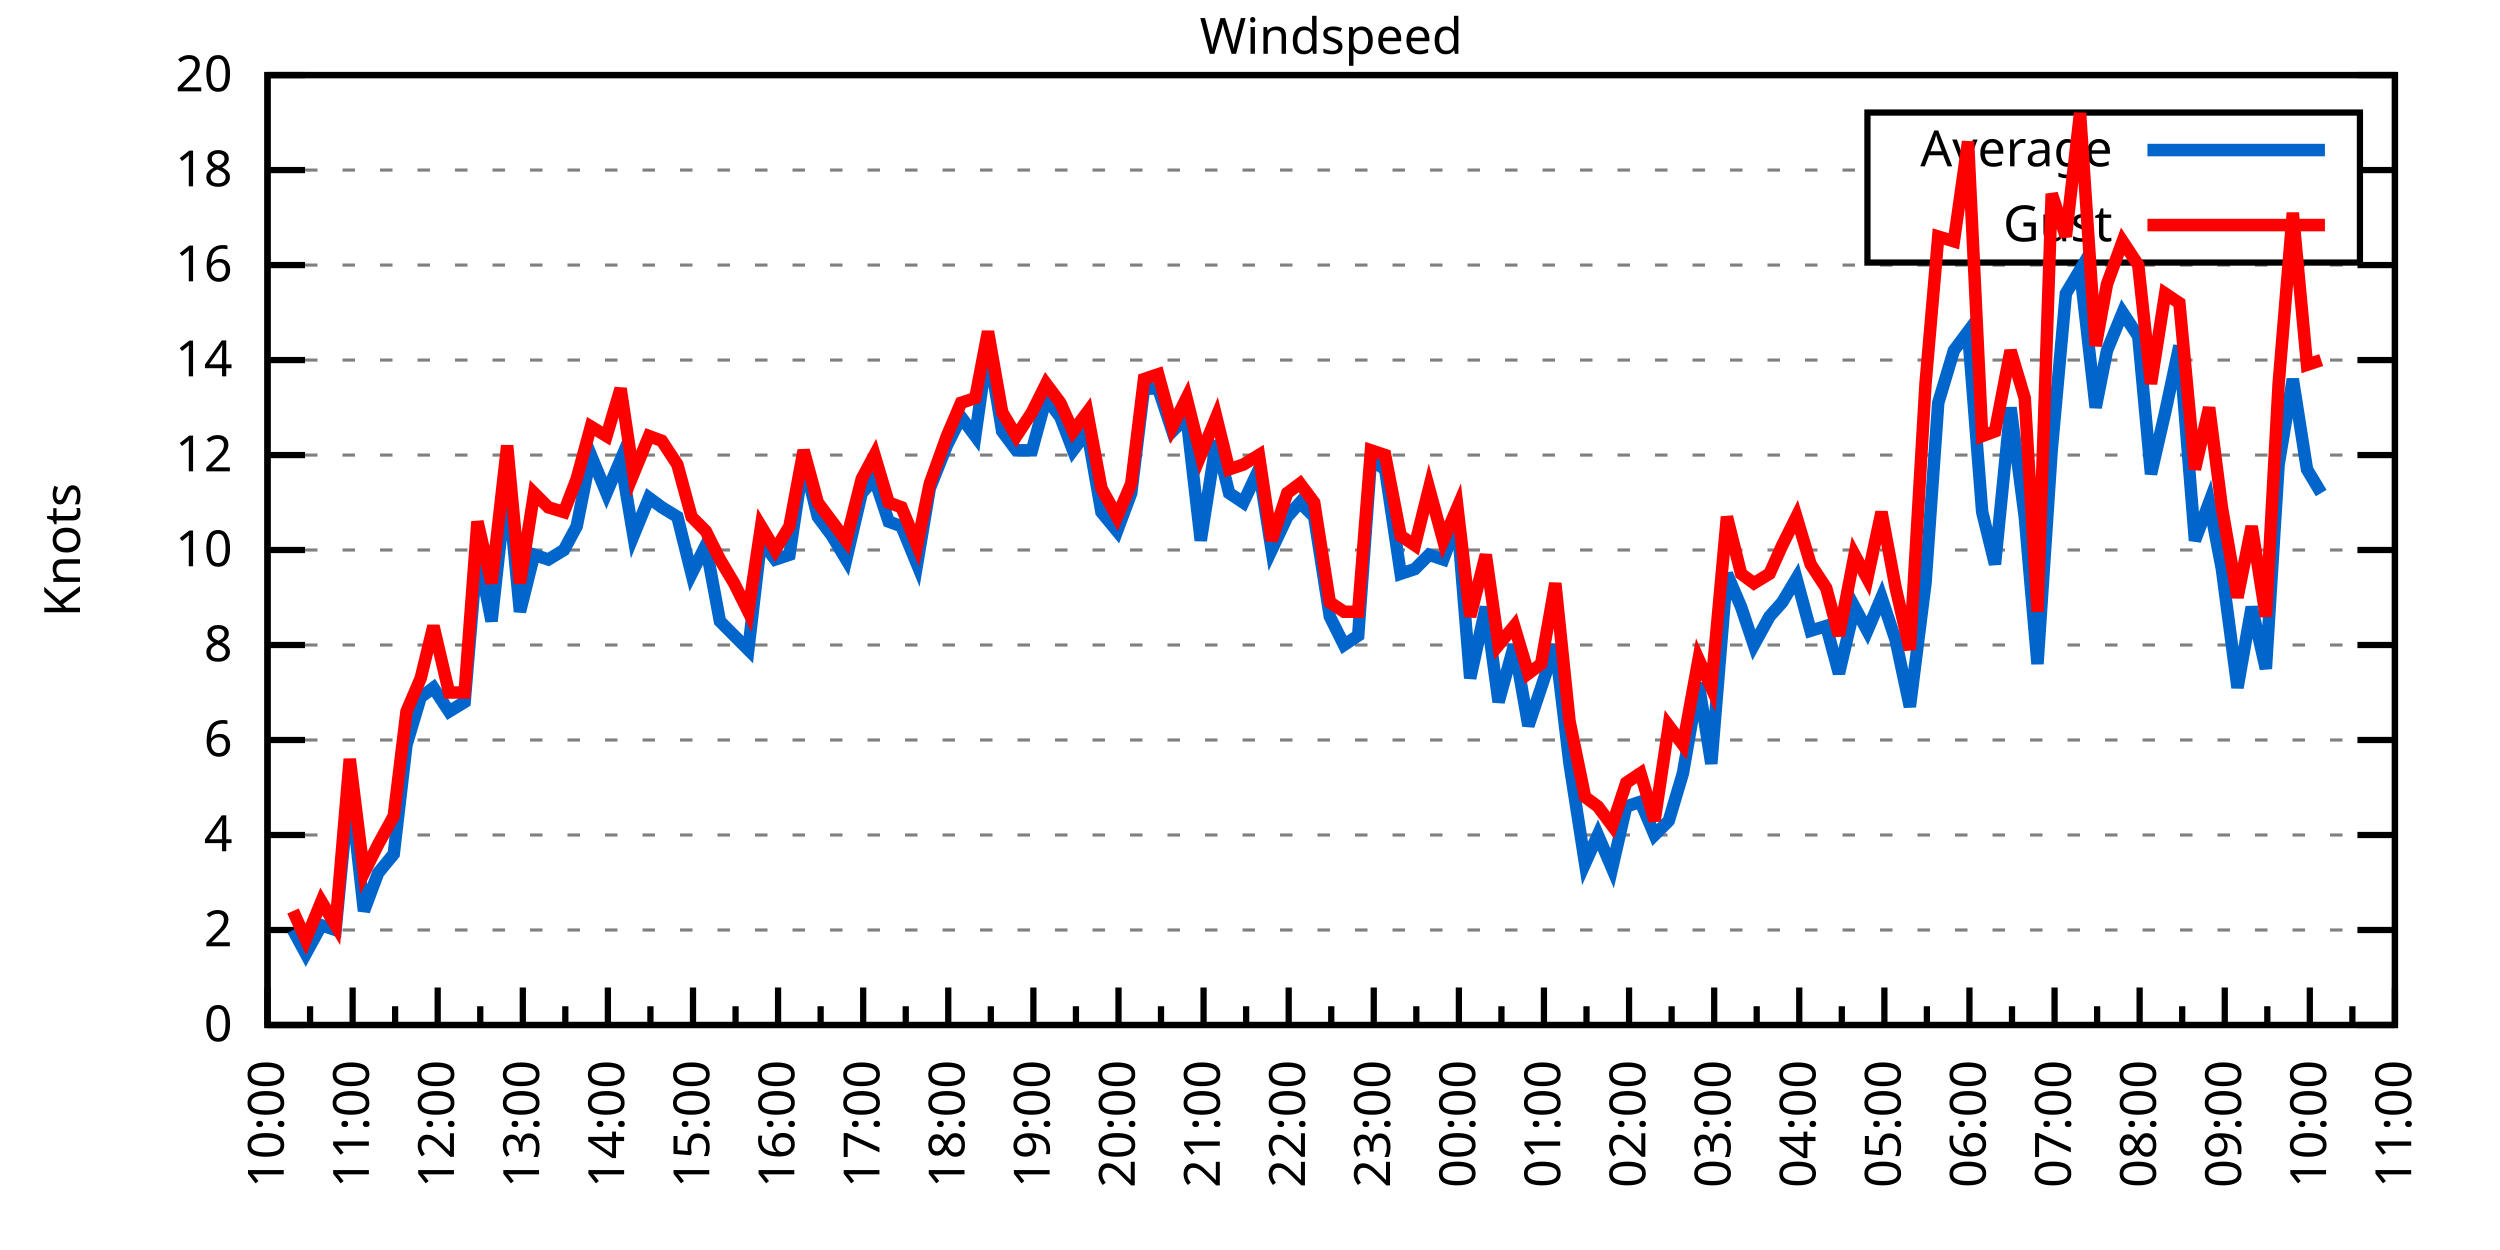
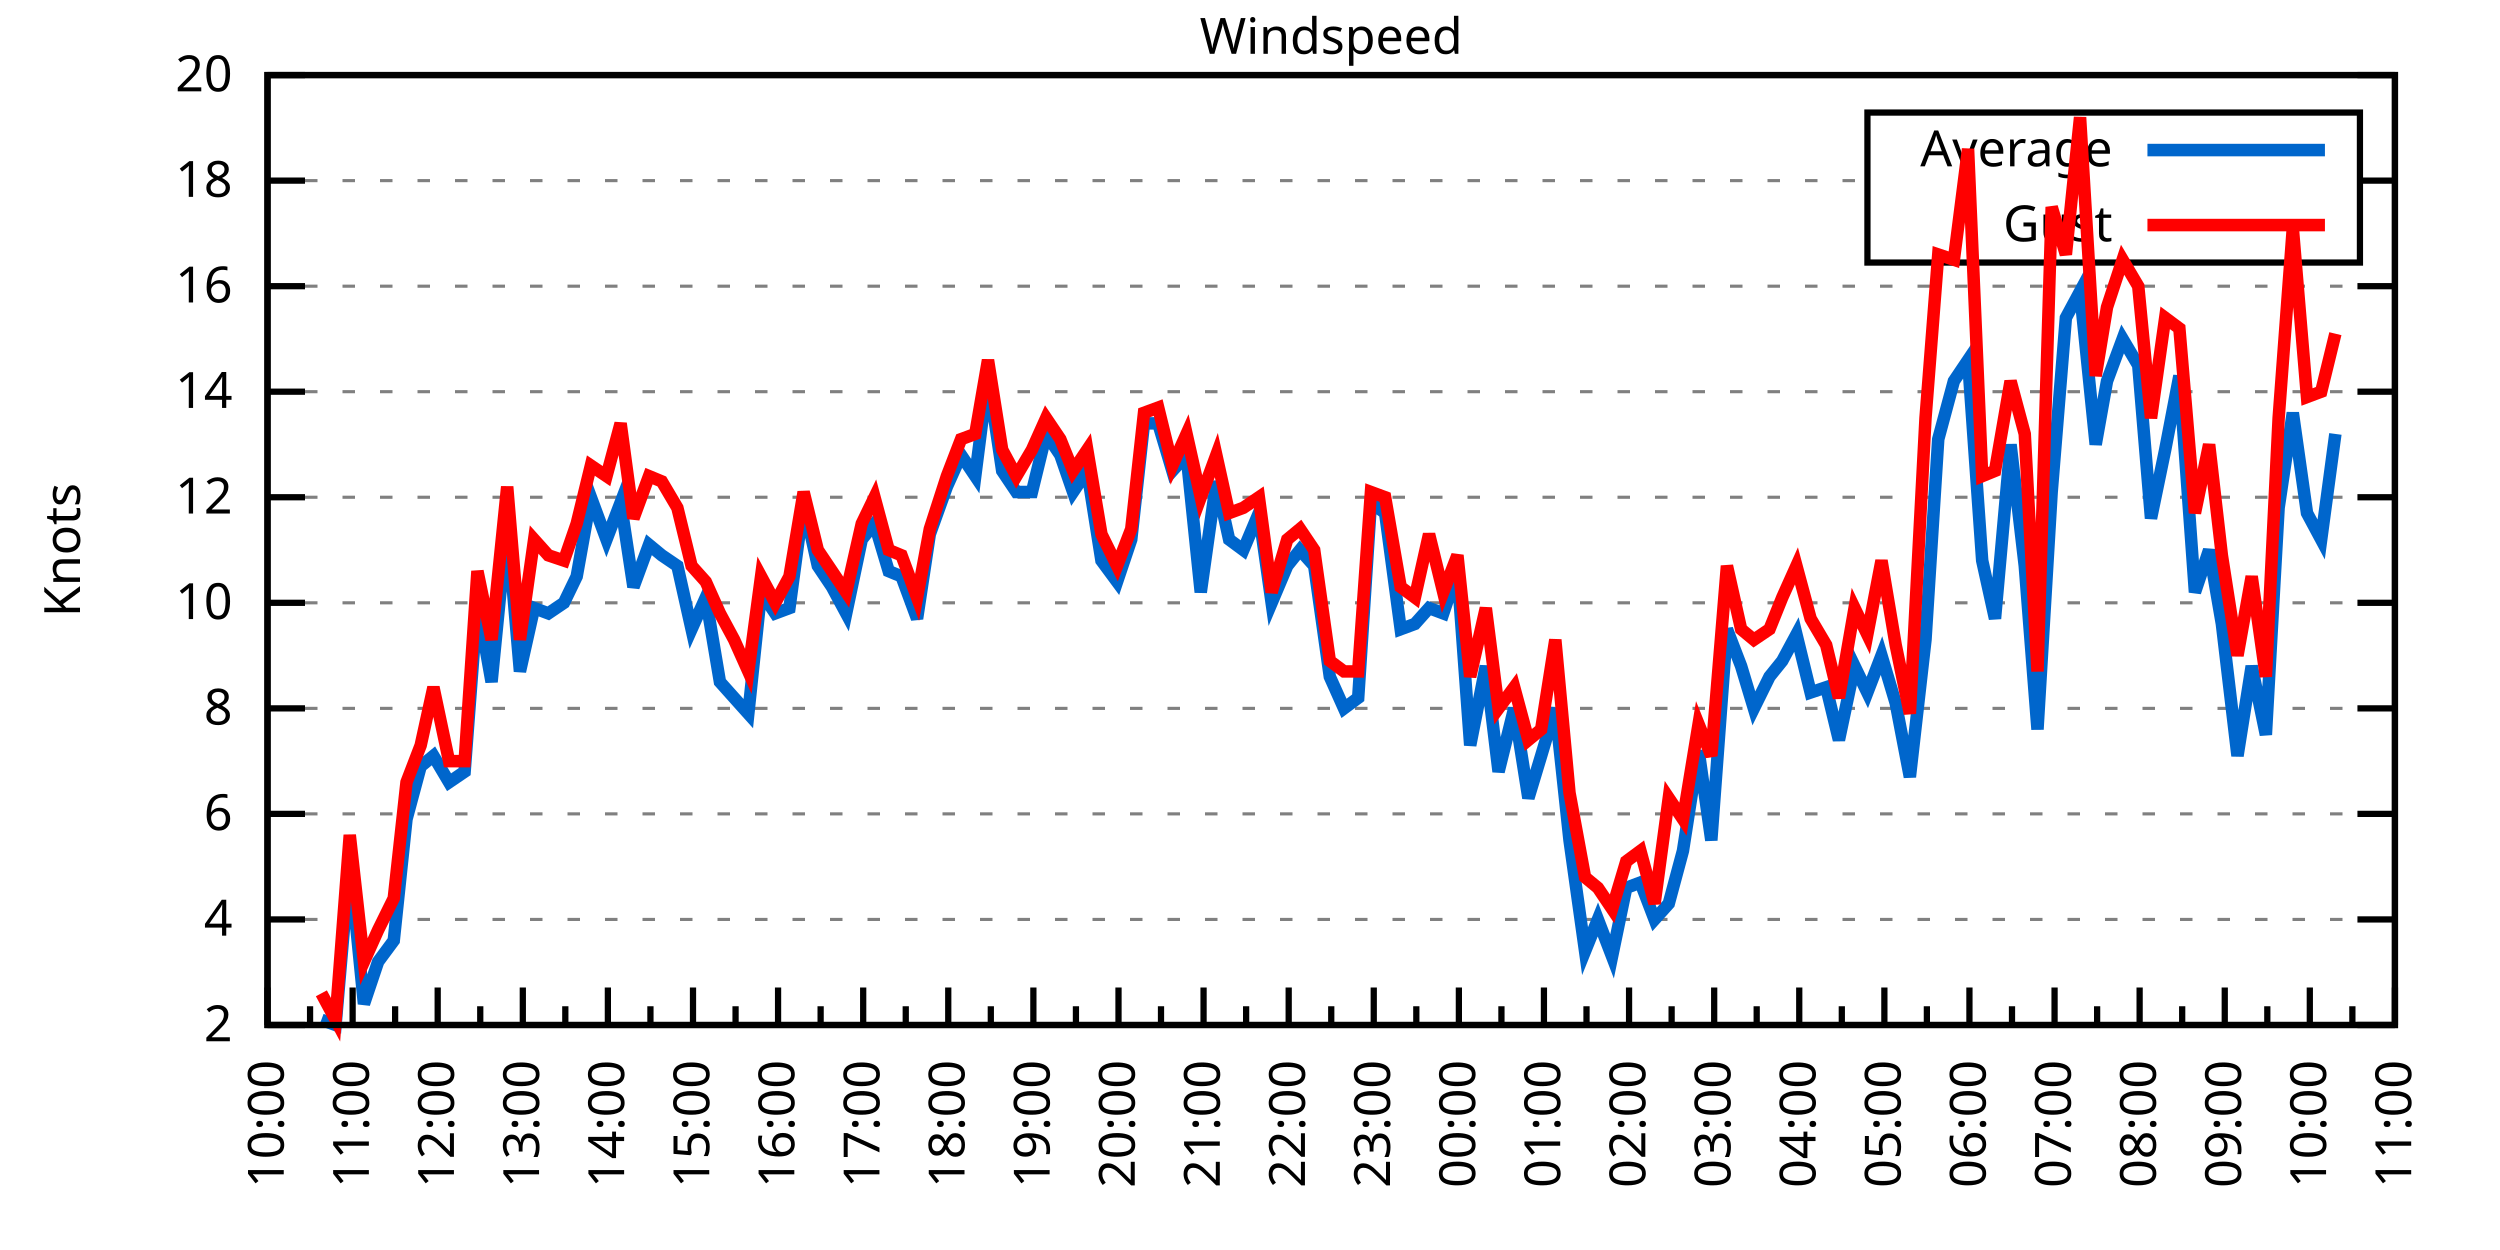
<svg xmlns="http://www.w3.org/2000/svg" xmlns:xlink="http://www.w3.org/1999/xlink" width="400" height="200" viewBox="0 0 400 200">
  <g id="gnuplot_canvas">
    <rect x="0" y="0" width="400" height="200" fill="none" />
    <defs>
      <circle id="gpDot" r="0.5" stroke-width="0.5" stroke="currentColor" />
      <path id="gpPt0" stroke-width="0.333" stroke="currentColor" d="M-1,0 h2 M0,-1 v2" />
      <path id="gpPt1" stroke-width="0.333" stroke="currentColor" d="M-1,-1 L1,1 M1,-1 L-1,1" />
      <path id="gpPt2" stroke-width="0.333" stroke="currentColor" d="M-1,0 L1,0 M0,-1 L0,1 M-1,-1 L1,1 M-1,1 L1,-1" />
      <rect id="gpPt3" stroke-width="0.333" stroke="currentColor" x="-1" y="-1" width="2" height="2" />
      <rect id="gpPt4" stroke-width="0.333" stroke="currentColor" fill="currentColor" x="-1" y="-1" width="2" height="2" />
      <circle id="gpPt5" stroke-width="0.333" stroke="currentColor" cx="0" cy="0" r="1" />
      <use xlink:href="#gpPt5" id="gpPt6" fill="currentColor" stroke="none" />
      <path id="gpPt7" stroke-width="0.333" stroke="currentColor" d="M0,-1.33 L-1.33,0.67 L1.33,0.67 z" />
      <use xlink:href="#gpPt7" id="gpPt8" fill="currentColor" stroke="none" />
      <use xlink:href="#gpPt7" id="gpPt9" stroke="currentColor" transform="rotate(180)" />
      <use xlink:href="#gpPt9" id="gpPt10" fill="currentColor" stroke="none" />
      <use xlink:href="#gpPt3" id="gpPt11" stroke="currentColor" transform="rotate(45)" />
      <use xlink:href="#gpPt11" id="gpPt12" fill="currentColor" stroke="none" />
      <path id="gpPt13" stroke-width="0.333" stroke="currentColor" d="M0,1.330 L1.265,0.411 L0.782,-1.067 L-0.782,-1.076 L-1.265,0.411 z" />
      <use xlink:href="#gpPt13" id="gpPt14" fill="currentColor" stroke="none" />
      <filter id="textbox" filterUnits="objectBoundingBox" x="0" y="0" height="1" width="1">
        <feFlood flood-color="white" flood-opacity="1" result="bgnd" />
        <feComposite in="SourceGraphic" in2="bgnd" operator="atop" />
      </filter>
      <filter id="greybox" filterUnits="objectBoundingBox" x="0" y="0" height="1" width="1">
        <feFlood flood-color="lightgrey" flood-opacity="1" result="grey" />
        <feComposite in="SourceGraphic" in2="grey" operator="atop" />
      </filter>
    </defs>
    <g fill="none" color="white" stroke="currentColor" stroke-width="1.00" stroke-linecap="butt" stroke-linejoin="miter">
</g>
    <g fill="none" color="black" stroke="currentColor" stroke-width="1.00" stroke-linecap="butt" stroke-linejoin="miter">
      <g stroke="none" shape-rendering="crispEdges">
        <polygon fill="rgb(255, 255, 255)" points="42.80,164.00 383.18,164.00 383.18,12.02 42.80,12.02 " />
      </g>
    </g>
    <g fill="none" color="black" stroke="currentColor" stroke-width="1.00" stroke-linecap="butt" stroke-linejoin="miter">
</g>
    <g fill="none" color="black" stroke="black" stroke-width="0.50" stroke-linecap="butt" stroke-linejoin="miter">
</g>
    <g fill="none" color="gray" stroke="currentColor" stroke-width="0.50" stroke-linecap="butt" stroke-linejoin="miter">
      <path stroke="gray" stroke-dasharray="2,4" class="gridline" d="M42.80,164.00 L383.19,164.00  " />
    </g>
    <g fill="none" color="gray" stroke="gray" stroke-width="1.00" stroke-linecap="butt" stroke-linejoin="miter">
</g>
    <g fill="none" color="black" stroke="currentColor" stroke-width="1.00" stroke-linecap="butt" stroke-linejoin="miter">
      <path stroke="black" d="M42.80,164.00 L48.80,164.00 M383.19,164.00 L377.19,164.00  " />
      <g transform="translate(37.20,166.60)" stroke="none" fill="black" font-family="Sans" font-size="8.00" text-anchor="end">
        <text>
-           <tspan font-family="Sans"> 0</tspan>
-         </text>
-       </g>
-     </g>
-     <g fill="none" color="black" stroke="currentColor" stroke-width="1.00" stroke-linecap="butt" stroke-linejoin="miter">
- </g>
-     <g fill="none" color="black" stroke="black" stroke-width="0.50" stroke-linecap="butt" stroke-linejoin="miter">
- </g>
-     <g fill="none" color="gray" stroke="currentColor" stroke-width="0.50" stroke-linecap="butt" stroke-linejoin="miter">
-       <path stroke="gray" stroke-dasharray="2,4" class="gridline" d="M42.80,148.80 L383.19,148.80  " />
-     </g>
-     <g fill="none" color="gray" stroke="gray" stroke-width="1.00" stroke-linecap="butt" stroke-linejoin="miter">
- </g>
-     <g fill="none" color="black" stroke="currentColor" stroke-width="1.00" stroke-linecap="butt" stroke-linejoin="miter">
-       <path stroke="black" d="M42.80,148.80 L48.80,148.80 M383.19,148.80 L377.19,148.80  " />
-       <g transform="translate(37.20,151.40)" stroke="none" fill="black" font-family="Sans" font-size="8.00" text-anchor="end">
-         <text>
          <tspan font-family="Sans"> 2</tspan>
        </text>
      </g>
    </g>
    <g fill="none" color="black" stroke="currentColor" stroke-width="1.00" stroke-linecap="butt" stroke-linejoin="miter">
</g>
    <g fill="none" color="black" stroke="black" stroke-width="0.50" stroke-linecap="butt" stroke-linejoin="miter">
</g>
    <g fill="none" color="gray" stroke="currentColor" stroke-width="0.50" stroke-linecap="butt" stroke-linejoin="miter">
-       <path stroke="gray" stroke-dasharray="2,4" class="gridline" d="M42.80,133.60 L383.19,133.60  " />
-     </g>
-     <g fill="none" color="gray" stroke="gray" stroke-width="1.00" stroke-linecap="butt" stroke-linejoin="miter">
- </g>
-     <g fill="none" color="black" stroke="currentColor" stroke-width="1.00" stroke-linecap="butt" stroke-linejoin="miter">
-       <path stroke="black" d="M42.80,133.60 L48.80,133.60 M383.19,133.60 L377.19,133.60  " />
-       <g transform="translate(37.20,136.20)" stroke="none" fill="black" font-family="Sans" font-size="8.00" text-anchor="end">
+       <path stroke="gray" stroke-dasharray="2,4" class="gridline" d="M42.80,147.11 L383.19,147.11  " />
+     </g>
+     <g fill="none" color="gray" stroke="gray" stroke-width="1.00" stroke-linecap="butt" stroke-linejoin="miter">
+ </g>
+     <g fill="none" color="black" stroke="currentColor" stroke-width="1.00" stroke-linecap="butt" stroke-linejoin="miter">
+       <path stroke="black" d="M42.80,147.11 L48.80,147.11 M383.19,147.11 L377.19,147.11  " />
+       <g transform="translate(37.20,149.71)" stroke="none" fill="black" font-family="Sans" font-size="8.00" text-anchor="end">
        <text>
          <tspan font-family="Sans"> 4</tspan>
        </text>
      </g>
    </g>
    <g fill="none" color="black" stroke="currentColor" stroke-width="1.00" stroke-linecap="butt" stroke-linejoin="miter">
</g>
    <g fill="none" color="black" stroke="black" stroke-width="0.50" stroke-linecap="butt" stroke-linejoin="miter">
</g>
    <g fill="none" color="gray" stroke="currentColor" stroke-width="0.50" stroke-linecap="butt" stroke-linejoin="miter">
-       <path stroke="gray" stroke-dasharray="2,4" class="gridline" d="M42.80,118.40 L383.19,118.40  " />
-     </g>
-     <g fill="none" color="gray" stroke="gray" stroke-width="1.00" stroke-linecap="butt" stroke-linejoin="miter">
- </g>
-     <g fill="none" color="black" stroke="currentColor" stroke-width="1.00" stroke-linecap="butt" stroke-linejoin="miter">
-       <path stroke="black" d="M42.80,118.40 L48.80,118.40 M383.19,118.40 L377.19,118.40  " />
-       <g transform="translate(37.20,121.00)" stroke="none" fill="black" font-family="Sans" font-size="8.00" text-anchor="end">
+       <path stroke="gray" stroke-dasharray="2,4" class="gridline" d="M42.80,130.22 L383.19,130.22  " />
+     </g>
+     <g fill="none" color="gray" stroke="gray" stroke-width="1.00" stroke-linecap="butt" stroke-linejoin="miter">
+ </g>
+     <g fill="none" color="black" stroke="currentColor" stroke-width="1.00" stroke-linecap="butt" stroke-linejoin="miter">
+       <path stroke="black" d="M42.80,130.22 L48.80,130.22 M383.19,130.22 L377.19,130.22  " />
+       <g transform="translate(37.20,132.82)" stroke="none" fill="black" font-family="Sans" font-size="8.00" text-anchor="end">
        <text>
          <tspan font-family="Sans"> 6</tspan>
        </text>
      </g>
    </g>
    <g fill="none" color="black" stroke="currentColor" stroke-width="1.00" stroke-linecap="butt" stroke-linejoin="miter">
</g>
    <g fill="none" color="black" stroke="black" stroke-width="0.50" stroke-linecap="butt" stroke-linejoin="miter">
</g>
    <g fill="none" color="gray" stroke="currentColor" stroke-width="0.50" stroke-linecap="butt" stroke-linejoin="miter">
-       <path stroke="gray" stroke-dasharray="2,4" class="gridline" d="M42.80,103.20 L383.19,103.20  " />
-     </g>
-     <g fill="none" color="gray" stroke="gray" stroke-width="1.00" stroke-linecap="butt" stroke-linejoin="miter">
- </g>
-     <g fill="none" color="black" stroke="currentColor" stroke-width="1.00" stroke-linecap="butt" stroke-linejoin="miter">
-       <path stroke="black" d="M42.80,103.20 L48.80,103.20 M383.19,103.20 L377.19,103.20  " />
-       <g transform="translate(37.20,105.80)" stroke="none" fill="black" font-family="Sans" font-size="8.00" text-anchor="end">
+       <path stroke="gray" stroke-dasharray="2,4" class="gridline" d="M42.80,113.34 L383.19,113.34  " />
+     </g>
+     <g fill="none" color="gray" stroke="gray" stroke-width="1.00" stroke-linecap="butt" stroke-linejoin="miter">
+ </g>
+     <g fill="none" color="black" stroke="currentColor" stroke-width="1.00" stroke-linecap="butt" stroke-linejoin="miter">
+       <path stroke="black" d="M42.80,113.34 L48.80,113.34 M383.19,113.34 L377.19,113.34  " />
+       <g transform="translate(37.20,115.94)" stroke="none" fill="black" font-family="Sans" font-size="8.00" text-anchor="end">
        <text>
          <tspan font-family="Sans"> 8</tspan>
        </text>
      </g>
    </g>
    <g fill="none" color="black" stroke="currentColor" stroke-width="1.00" stroke-linecap="butt" stroke-linejoin="miter">
</g>
    <g fill="none" color="black" stroke="black" stroke-width="0.50" stroke-linecap="butt" stroke-linejoin="miter">
</g>
    <g fill="none" color="gray" stroke="currentColor" stroke-width="0.50" stroke-linecap="butt" stroke-linejoin="miter">
-       <path stroke="gray" stroke-dasharray="2,4" class="gridline" d="M42.80,88.00 L383.19,88.00  " />
-     </g>
-     <g fill="none" color="gray" stroke="gray" stroke-width="1.00" stroke-linecap="butt" stroke-linejoin="miter">
- </g>
-     <g fill="none" color="black" stroke="currentColor" stroke-width="1.00" stroke-linecap="butt" stroke-linejoin="miter">
-       <path stroke="black" d="M42.80,88.00 L48.80,88.00 M383.19,88.00 L377.19,88.00  " />
-       <g transform="translate(37.20,90.60)" stroke="none" fill="black" font-family="Sans" font-size="8.00" text-anchor="end">
+       <path stroke="gray" stroke-dasharray="2,4" class="gridline" d="M42.80,96.45 L383.19,96.45  " />
+     </g>
+     <g fill="none" color="gray" stroke="gray" stroke-width="1.00" stroke-linecap="butt" stroke-linejoin="miter">
+ </g>
+     <g fill="none" color="black" stroke="currentColor" stroke-width="1.00" stroke-linecap="butt" stroke-linejoin="miter">
+       <path stroke="black" d="M42.80,96.45 L48.80,96.45 M383.19,96.45 L377.19,96.45  " />
+       <g transform="translate(37.20,99.05)" stroke="none" fill="black" font-family="Sans" font-size="8.00" text-anchor="end">
        <text>
          <tspan font-family="Sans"> 10</tspan>
        </text>
      </g>
    </g>
    <g fill="none" color="black" stroke="currentColor" stroke-width="1.00" stroke-linecap="butt" stroke-linejoin="miter">
</g>
    <g fill="none" color="black" stroke="black" stroke-width="0.50" stroke-linecap="butt" stroke-linejoin="miter">
</g>
    <g fill="none" color="gray" stroke="currentColor" stroke-width="0.50" stroke-linecap="butt" stroke-linejoin="miter">
-       <path stroke="gray" stroke-dasharray="2,4" class="gridline" d="M42.80,72.81 L383.19,72.81  " />
-     </g>
-     <g fill="none" color="gray" stroke="gray" stroke-width="1.00" stroke-linecap="butt" stroke-linejoin="miter">
- </g>
-     <g fill="none" color="black" stroke="currentColor" stroke-width="1.00" stroke-linecap="butt" stroke-linejoin="miter">
-       <path stroke="black" d="M42.80,72.81 L48.80,72.81 M383.19,72.81 L377.19,72.81  " />
-       <g transform="translate(37.20,75.41)" stroke="none" fill="black" font-family="Sans" font-size="8.00" text-anchor="end">
+       <path stroke="gray" stroke-dasharray="2,4" class="gridline" d="M42.80,79.56 L383.19,79.56  " />
+     </g>
+     <g fill="none" color="gray" stroke="gray" stroke-width="1.00" stroke-linecap="butt" stroke-linejoin="miter">
+ </g>
+     <g fill="none" color="black" stroke="currentColor" stroke-width="1.00" stroke-linecap="butt" stroke-linejoin="miter">
+       <path stroke="black" d="M42.80,79.56 L48.80,79.56 M383.19,79.56 L377.19,79.56  " />
+       <g transform="translate(37.20,82.16)" stroke="none" fill="black" font-family="Sans" font-size="8.00" text-anchor="end">
        <text>
          <tspan font-family="Sans"> 12</tspan>
        </text>
      </g>
    </g>
    <g fill="none" color="black" stroke="currentColor" stroke-width="1.00" stroke-linecap="butt" stroke-linejoin="miter">
</g>
    <g fill="none" color="black" stroke="black" stroke-width="0.50" stroke-linecap="butt" stroke-linejoin="miter">
</g>
    <g fill="none" color="gray" stroke="currentColor" stroke-width="0.50" stroke-linecap="butt" stroke-linejoin="miter">
-       <path stroke="gray" stroke-dasharray="2,4" class="gridline" d="M42.80,57.61 L383.19,57.61  " />
-     </g>
-     <g fill="none" color="gray" stroke="gray" stroke-width="1.00" stroke-linecap="butt" stroke-linejoin="miter">
- </g>
-     <g fill="none" color="black" stroke="currentColor" stroke-width="1.00" stroke-linecap="butt" stroke-linejoin="miter">
-       <path stroke="black" d="M42.80,57.61 L48.80,57.61 M383.19,57.61 L377.19,57.61  " />
-       <g transform="translate(37.20,60.21)" stroke="none" fill="black" font-family="Sans" font-size="8.00" text-anchor="end">
+       <path stroke="gray" stroke-dasharray="2,4" class="gridline" d="M42.80,62.67 L383.19,62.67  " />
+     </g>
+     <g fill="none" color="gray" stroke="gray" stroke-width="1.00" stroke-linecap="butt" stroke-linejoin="miter">
+ </g>
+     <g fill="none" color="black" stroke="currentColor" stroke-width="1.00" stroke-linecap="butt" stroke-linejoin="miter">
+       <path stroke="black" d="M42.80,62.67 L48.80,62.67 M383.19,62.67 L377.19,62.67  " />
+       <g transform="translate(37.20,65.27)" stroke="none" fill="black" font-family="Sans" font-size="8.00" text-anchor="end">
        <text>
          <tspan font-family="Sans"> 14</tspan>
        </text>
      </g>
    </g>
    <g fill="none" color="black" stroke="currentColor" stroke-width="1.00" stroke-linecap="butt" stroke-linejoin="miter">
</g>
    <g fill="none" color="black" stroke="black" stroke-width="0.50" stroke-linecap="butt" stroke-linejoin="miter">
</g>
    <g fill="none" color="gray" stroke="currentColor" stroke-width="0.50" stroke-linecap="butt" stroke-linejoin="miter">
-       <path stroke="gray" stroke-dasharray="2,4" class="gridline" d="M42.80,42.41 L383.19,42.41  " />
-     </g>
-     <g fill="none" color="gray" stroke="gray" stroke-width="1.00" stroke-linecap="butt" stroke-linejoin="miter">
- </g>
-     <g fill="none" color="black" stroke="currentColor" stroke-width="1.00" stroke-linecap="butt" stroke-linejoin="miter">
-       <path stroke="black" d="M42.80,42.41 L48.80,42.41 M383.19,42.41 L377.19,42.41  " />
-       <g transform="translate(37.20,45.01)" stroke="none" fill="black" font-family="Sans" font-size="8.00" text-anchor="end">
+       <path stroke="gray" stroke-dasharray="2,4" class="gridline" d="M42.80,45.79 L383.19,45.79  " />
+     </g>
+     <g fill="none" color="gray" stroke="gray" stroke-width="1.00" stroke-linecap="butt" stroke-linejoin="miter">
+ </g>
+     <g fill="none" color="black" stroke="currentColor" stroke-width="1.00" stroke-linecap="butt" stroke-linejoin="miter">
+       <path stroke="black" d="M42.80,45.79 L48.80,45.79 M383.19,45.79 L377.19,45.79  " />
+       <g transform="translate(37.20,48.39)" stroke="none" fill="black" font-family="Sans" font-size="8.00" text-anchor="end">
        <text>
          <tspan font-family="Sans"> 16</tspan>
        </text>
      </g>
    </g>
    <g fill="none" color="black" stroke="currentColor" stroke-width="1.00" stroke-linecap="butt" stroke-linejoin="miter">
</g>
    <g fill="none" color="black" stroke="black" stroke-width="0.50" stroke-linecap="butt" stroke-linejoin="miter">
</g>
    <g fill="none" color="gray" stroke="currentColor" stroke-width="0.50" stroke-linecap="butt" stroke-linejoin="miter">
-       <path stroke="gray" stroke-dasharray="2,4" class="gridline" d="M42.80,27.21 L298.79,27.21 M377.59,27.21 L383.19,27.21  " />
-     </g>
-     <g fill="none" color="gray" stroke="gray" stroke-width="1.00" stroke-linecap="butt" stroke-linejoin="miter">
- </g>
-     <g fill="none" color="black" stroke="currentColor" stroke-width="1.00" stroke-linecap="butt" stroke-linejoin="miter">
-       <path stroke="black" d="M42.80,27.21 L48.80,27.21 M383.19,27.21 L377.19,27.21  " />
-       <g transform="translate(37.20,29.81)" stroke="none" fill="black" font-family="Sans" font-size="8.00" text-anchor="end">
+       <path stroke="gray" stroke-dasharray="2,4" class="gridline" d="M42.80,28.90 L298.79,28.90 M377.59,28.90 L383.19,28.90  " />
+     </g>
+     <g fill="none" color="gray" stroke="gray" stroke-width="1.00" stroke-linecap="butt" stroke-linejoin="miter">
+ </g>
+     <g fill="none" color="black" stroke="currentColor" stroke-width="1.00" stroke-linecap="butt" stroke-linejoin="miter">
+       <path stroke="black" d="M42.80,28.90 L48.80,28.90 M383.19,28.90 L377.19,28.90  " />
+       <g transform="translate(37.20,31.50)" stroke="none" fill="black" font-family="Sans" font-size="8.00" text-anchor="end">
        <text>
          <tspan font-family="Sans"> 18</tspan>
        </text>
      </g>
    </g>
    <g fill="none" color="black" stroke="currentColor" stroke-width="1.00" stroke-linecap="butt" stroke-linejoin="miter">
</g>
    <g fill="none" color="black" stroke="black" stroke-width="0.50" stroke-linecap="butt" stroke-linejoin="miter">
</g>
    <g fill="none" color="gray" stroke="currentColor" stroke-width="0.50" stroke-linecap="butt" stroke-linejoin="miter">
      <path stroke="gray" stroke-dasharray="2,4" class="gridline" d="M42.80,12.01 L383.19,12.01  " />
    </g>
    <g fill="none" color="gray" stroke="gray" stroke-width="1.00" stroke-linecap="butt" stroke-linejoin="miter">
</g>
    <g fill="none" color="black" stroke="currentColor" stroke-width="1.00" stroke-linecap="butt" stroke-linejoin="miter">
      <path stroke="black" d="M42.80,12.01 L48.80,12.01 M383.19,12.01 L377.19,12.01  " />
      <g transform="translate(37.20,14.61)" stroke="none" fill="black" font-family="Sans" font-size="8.00" text-anchor="end">
        <text>
          <tspan font-family="Sans"> 20</tspan>
        </text>
      </g>
    </g>
    <g fill="none" color="black" stroke="currentColor" stroke-width="1.00" stroke-linecap="butt" stroke-linejoin="miter">
      <path stroke="black" d="M42.80,164.00 L42.80,158.00  " />
      <g transform="translate(45.40,169.60) rotate(270)" stroke="none" fill="black" font-family="Sans" font-size="8.00" text-anchor="end">
        <text>
          <tspan font-family="Sans">10:00</tspan>
        </text>
      </g>
    </g>
    <g fill="none" color="black" stroke="currentColor" stroke-width="1.00" stroke-linecap="butt" stroke-linejoin="miter">
      <path stroke="black" d="M49.61,164.00 L49.61,161.00 M56.42,164.00 L56.42,158.00  " />
      <g transform="translate(59.02,169.60) rotate(270)" stroke="none" fill="black" font-family="Sans" font-size="8.00" text-anchor="end">
        <text>
          <tspan font-family="Sans">11:00</tspan>
        </text>
      </g>
    </g>
    <g fill="none" color="black" stroke="currentColor" stroke-width="1.00" stroke-linecap="butt" stroke-linejoin="miter">
      <path stroke="black" d="M63.22,164.00 L63.22,161.00 M70.03,164.00 L70.03,158.00  " />
      <g transform="translate(72.63,169.60) rotate(270)" stroke="none" fill="black" font-family="Sans" font-size="8.00" text-anchor="end">
        <text>
          <tspan font-family="Sans">12:00</tspan>
        </text>
      </g>
    </g>
    <g fill="none" color="black" stroke="currentColor" stroke-width="1.00" stroke-linecap="butt" stroke-linejoin="miter">
      <path stroke="black" d="M76.84,164.00 L76.84,161.00 M83.65,164.00 L83.65,158.00  " />
      <g transform="translate(86.25,169.60) rotate(270)" stroke="none" fill="black" font-family="Sans" font-size="8.00" text-anchor="end">
        <text>
          <tspan font-family="Sans">13:00</tspan>
        </text>
      </g>
    </g>
    <g fill="none" color="black" stroke="currentColor" stroke-width="1.00" stroke-linecap="butt" stroke-linejoin="miter">
      <path stroke="black" d="M90.45,164.00 L90.45,161.00 M97.26,164.00 L97.26,158.00  " />
      <g transform="translate(99.86,169.60) rotate(270)" stroke="none" fill="black" font-family="Sans" font-size="8.00" text-anchor="end">
        <text>
          <tspan font-family="Sans">14:00</tspan>
        </text>
      </g>
    </g>
    <g fill="none" color="black" stroke="currentColor" stroke-width="1.00" stroke-linecap="butt" stroke-linejoin="miter">
      <path stroke="black" d="M104.07,164.00 L104.07,161.00 M110.88,164.00 L110.88,158.00  " />
      <g transform="translate(113.48,169.60) rotate(270)" stroke="none" fill="black" font-family="Sans" font-size="8.00" text-anchor="end">
        <text>
          <tspan font-family="Sans">15:00</tspan>
        </text>
      </g>
    </g>
    <g fill="none" color="black" stroke="currentColor" stroke-width="1.00" stroke-linecap="butt" stroke-linejoin="miter">
      <path stroke="black" d="M117.69,164.00 L117.69,161.00 M124.49,164.00 L124.49,158.00  " />
      <g transform="translate(127.09,169.60) rotate(270)" stroke="none" fill="black" font-family="Sans" font-size="8.00" text-anchor="end">
        <text>
          <tspan font-family="Sans">16:00</tspan>
        </text>
      </g>
    </g>
    <g fill="none" color="black" stroke="currentColor" stroke-width="1.00" stroke-linecap="butt" stroke-linejoin="miter">
      <path stroke="black" d="M131.30,164.00 L131.30,161.00 M138.11,164.00 L138.11,158.00  " />
      <g transform="translate(140.71,169.60) rotate(270)" stroke="none" fill="black" font-family="Sans" font-size="8.00" text-anchor="end">
        <text>
          <tspan font-family="Sans">17:00</tspan>
        </text>
      </g>
    </g>
    <g fill="none" color="black" stroke="currentColor" stroke-width="1.00" stroke-linecap="butt" stroke-linejoin="miter">
      <path stroke="black" d="M144.92,164.00 L144.92,161.00 M151.72,164.00 L151.72,158.00  " />
      <g transform="translate(154.32,169.60) rotate(270)" stroke="none" fill="black" font-family="Sans" font-size="8.00" text-anchor="end">
        <text>
          <tspan font-family="Sans">18:00</tspan>
        </text>
      </g>
    </g>
    <g fill="none" color="black" stroke="currentColor" stroke-width="1.00" stroke-linecap="butt" stroke-linejoin="miter">
      <path stroke="black" d="M158.53,164.00 L158.53,161.00 M165.34,164.00 L165.34,158.00  " />
      <g transform="translate(167.94,169.60) rotate(270)" stroke="none" fill="black" font-family="Sans" font-size="8.00" text-anchor="end">
        <text>
          <tspan font-family="Sans">19:00</tspan>
        </text>
      </g>
    </g>
    <g fill="none" color="black" stroke="currentColor" stroke-width="1.00" stroke-linecap="butt" stroke-linejoin="miter">
      <path stroke="black" d="M172.15,164.00 L172.15,161.00 M178.96,164.00 L178.96,158.00  " />
      <g transform="translate(181.56,169.60) rotate(270)" stroke="none" fill="black" font-family="Sans" font-size="8.00" text-anchor="end">
        <text>
          <tspan font-family="Sans">20:00</tspan>
        </text>
      </g>
    </g>
    <g fill="none" color="black" stroke="currentColor" stroke-width="1.00" stroke-linecap="butt" stroke-linejoin="miter">
      <path stroke="black" d="M185.76,164.00 L185.76,161.00 M192.57,164.00 L192.57,158.00  " />
      <g transform="translate(195.17,169.60) rotate(270)" stroke="none" fill="black" font-family="Sans" font-size="8.00" text-anchor="end">
        <text>
          <tspan font-family="Sans">21:00</tspan>
        </text>
      </g>
    </g>
    <g fill="none" color="black" stroke="currentColor" stroke-width="1.00" stroke-linecap="butt" stroke-linejoin="miter">
      <path stroke="black" d="M199.38,164.00 L199.38,161.00 M206.19,164.00 L206.19,158.00  " />
      <g transform="translate(208.79,169.60) rotate(270)" stroke="none" fill="black" font-family="Sans" font-size="8.00" text-anchor="end">
        <text>
          <tspan font-family="Sans">22:00</tspan>
        </text>
      </g>
    </g>
    <g fill="none" color="black" stroke="currentColor" stroke-width="1.00" stroke-linecap="butt" stroke-linejoin="miter">
      <path stroke="black" d="M213.00,164.00 L213.00,161.00 M219.80,164.00 L219.80,158.00  " />
      <g transform="translate(222.40,169.60) rotate(270)" stroke="none" fill="black" font-family="Sans" font-size="8.00" text-anchor="end">
        <text>
          <tspan font-family="Sans">23:00</tspan>
        </text>
      </g>
    </g>
    <g fill="none" color="black" stroke="currentColor" stroke-width="1.00" stroke-linecap="butt" stroke-linejoin="miter">
      <path stroke="black" d="M226.61,164.00 L226.61,161.00 M233.42,164.00 L233.42,158.00  " />
      <g transform="translate(236.02,169.60) rotate(270)" stroke="none" fill="black" font-family="Sans" font-size="8.00" text-anchor="end">
        <text>
          <tspan font-family="Sans">00:00</tspan>
        </text>
      </g>
    </g>
    <g fill="none" color="black" stroke="currentColor" stroke-width="1.00" stroke-linecap="butt" stroke-linejoin="miter">
      <path stroke="black" d="M240.23,164.00 L240.23,161.00 M247.03,164.00 L247.03,158.00  " />
      <g transform="translate(249.63,169.60) rotate(270)" stroke="none" fill="black" font-family="Sans" font-size="8.00" text-anchor="end">
        <text>
          <tspan font-family="Sans">01:00</tspan>
        </text>
      </g>
    </g>
    <g fill="none" color="black" stroke="currentColor" stroke-width="1.00" stroke-linecap="butt" stroke-linejoin="miter">
      <path stroke="black" d="M253.84,164.00 L253.84,161.00 M260.65,164.00 L260.65,158.00  " />
      <g transform="translate(263.25,169.60) rotate(270)" stroke="none" fill="black" font-family="Sans" font-size="8.00" text-anchor="end">
        <text>
          <tspan font-family="Sans">02:00</tspan>
        </text>
      </g>
    </g>
    <g fill="none" color="black" stroke="currentColor" stroke-width="1.00" stroke-linecap="butt" stroke-linejoin="miter">
      <path stroke="black" d="M267.46,164.00 L267.46,161.00 M274.27,164.00 L274.27,158.00  " />
      <g transform="translate(276.87,169.60) rotate(270)" stroke="none" fill="black" font-family="Sans" font-size="8.00" text-anchor="end">
        <text>
          <tspan font-family="Sans">03:00</tspan>
        </text>
      </g>
    </g>
    <g fill="none" color="black" stroke="currentColor" stroke-width="1.00" stroke-linecap="butt" stroke-linejoin="miter">
      <path stroke="black" d="M281.07,164.00 L281.07,161.00 M287.88,164.00 L287.88,158.00  " />
      <g transform="translate(290.48,169.60) rotate(270)" stroke="none" fill="black" font-family="Sans" font-size="8.00" text-anchor="end">
        <text>
          <tspan font-family="Sans">04:00</tspan>
        </text>
      </g>
    </g>
    <g fill="none" color="black" stroke="currentColor" stroke-width="1.00" stroke-linecap="butt" stroke-linejoin="miter">
      <path stroke="black" d="M294.69,164.00 L294.69,161.00 M301.50,164.00 L301.50,158.00  " />
      <g transform="translate(304.10,169.60) rotate(270)" stroke="none" fill="black" font-family="Sans" font-size="8.00" text-anchor="end">
        <text>
          <tspan font-family="Sans">05:00</tspan>
        </text>
      </g>
    </g>
    <g fill="none" color="black" stroke="currentColor" stroke-width="1.00" stroke-linecap="butt" stroke-linejoin="miter">
      <path stroke="black" d="M308.30,164.00 L308.30,161.00 M315.11,164.00 L315.11,158.00  " />
      <g transform="translate(317.71,169.60) rotate(270)" stroke="none" fill="black" font-family="Sans" font-size="8.00" text-anchor="end">
        <text>
          <tspan font-family="Sans">06:00</tspan>
        </text>
      </g>
    </g>
    <g fill="none" color="black" stroke="currentColor" stroke-width="1.00" stroke-linecap="butt" stroke-linejoin="miter">
      <path stroke="black" d="M321.92,164.00 L321.92,161.00 M328.73,164.00 L328.73,158.00  " />
      <g transform="translate(331.33,169.60) rotate(270)" stroke="none" fill="black" font-family="Sans" font-size="8.00" text-anchor="end">
        <text>
          <tspan font-family="Sans">07:00</tspan>
        </text>
      </g>
    </g>
    <g fill="none" color="black" stroke="currentColor" stroke-width="1.00" stroke-linecap="butt" stroke-linejoin="miter">
      <path stroke="black" d="M335.54,164.00 L335.54,161.00 M342.34,164.00 L342.34,158.00  " />
      <g transform="translate(344.94,169.60) rotate(270)" stroke="none" fill="black" font-family="Sans" font-size="8.00" text-anchor="end">
        <text>
          <tspan font-family="Sans">08:00</tspan>
        </text>
      </g>
    </g>
    <g fill="none" color="black" stroke="currentColor" stroke-width="1.00" stroke-linecap="butt" stroke-linejoin="miter">
      <path stroke="black" d="M349.15,164.00 L349.15,161.00 M355.96,164.00 L355.96,158.00  " />
      <g transform="translate(358.56,169.60) rotate(270)" stroke="none" fill="black" font-family="Sans" font-size="8.00" text-anchor="end">
        <text>
          <tspan font-family="Sans">09:00</tspan>
        </text>
      </g>
    </g>
    <g fill="none" color="black" stroke="currentColor" stroke-width="1.00" stroke-linecap="butt" stroke-linejoin="miter">
      <path stroke="black" d="M362.77,164.00 L362.77,161.00 M369.57,164.00 L369.57,158.00  " />
      <g transform="translate(372.17,169.60) rotate(270)" stroke="none" fill="black" font-family="Sans" font-size="8.00" text-anchor="end">
        <text>
          <tspan font-family="Sans">10:00</tspan>
        </text>
      </g>
    </g>
    <g fill="none" color="black" stroke="currentColor" stroke-width="1.00" stroke-linecap="butt" stroke-linejoin="miter">
      <path stroke="black" d="M376.38,164.00 L376.38,161.00 M383.19,164.00 L383.19,158.00  " />
      <g transform="translate(385.79,169.60) rotate(270)" stroke="none" fill="black" font-family="Sans" font-size="8.00" text-anchor="end">
        <text>
          <tspan font-family="Sans">11:00</tspan>
        </text>
      </g>
    </g>
    <g fill="none" color="black" stroke="currentColor" stroke-width="1.00" stroke-linecap="butt" stroke-linejoin="miter">
</g>
    <g fill="none" color="black" stroke="currentColor" stroke-width="1.00" stroke-linecap="butt" stroke-linejoin="miter">
      <path stroke="black" d="M42.80,12.01 L42.80,164.00 L383.19,164.00 L383.19,12.01 L42.80,12.01 Z  " />
    </g>
    <g fill="none" color="black" stroke="currentColor" stroke-width="1.00" stroke-linecap="butt" stroke-linejoin="miter">
      <g transform="translate(12.80,88.01) rotate(270)" stroke="none" fill="black" font-family="Sans" font-size="8.00" text-anchor="middle">
        <text>
          <tspan font-family="Sans">Knots</tspan>
        </text>
      </g>
    </g>
    <g fill="none" color="black" stroke="currentColor" stroke-width="1.00" stroke-linecap="butt" stroke-linejoin="miter">
</g>
    <g fill="none" color="black" stroke="currentColor" stroke-width="1.00" stroke-linecap="butt" stroke-linejoin="miter">
      <path stroke="black" d="M298.79,42.01 L298.79,18.01 L377.59,18.01 L377.59,42.01 L298.79,42.01 Z  " />
    </g>
    <g id="Windspeed_plot_1">
      <g fill="none" color="white" stroke="black" stroke-width="2.00" stroke-linecap="butt" stroke-linejoin="miter">
</g>
      <g fill="none" color="black" stroke="currentColor" stroke-width="2.00" stroke-linecap="butt" stroke-linejoin="miter">
        <g transform="translate(337.99,26.61)" stroke="none" fill="black" font-family="Sans" font-size="8.00" text-anchor="end">
          <text>
            <tspan font-family="Sans">Average</tspan>
          </text>
        </g>
      </g>
      <g fill="none" color="black" stroke="currentColor" stroke-width="2.00" stroke-linecap="butt" stroke-linejoin="miter">
-         <path stroke="rgb(  0, 102, 204)" d="M343.59,24.01 L371.99,24.01 M46.88,148.80 L48.93,152.60 L51.42,148.04 L53.69,148.80 L55.96,125.24 L58.23,145.76   L60.50,139.68 L63.00,136.64 L65.04,119.16 L67.31,111.56 L69.35,110.04 L71.85,113.84 L74.34,112.32 L76.39,88.00   L78.65,99.40 L81.15,76.61 L83.19,97.88 L85.46,88.76 L87.73,89.52 L90.23,88.00 L92.27,84.21 L94.54,72.81   L97.04,78.89 L99.30,73.57 L101.35,85.73 L103.84,79.65 L105.89,81.17 L108.38,82.69 L110.65,91.80 L112.92,87.25   L115.19,99.40 L117.46,101.68 L119.73,103.96 L121.77,86.49 L124.04,89.52 L126.31,88.76 L128.58,73.57 L130.85,82.69   L133.12,85.73 L135.39,89.52 L137.88,78.89 L139.92,76.61 L142.19,83.45 L144.24,84.21 L146.73,90.28 L148.77,78.13   L151.50,71.29 L153.77,66.73 L156.04,69.77 L158.08,55.33 L160.35,69.01 L162.62,72.05 L165.11,72.05 L167.38,63.69   L169.65,66.73 L171.69,72.05 L173.96,69.01 L176.23,81.93 L178.73,84.97 L181.00,78.89 L183.04,62.17 L185.31,62.17   L187.58,69.01 L189.85,66.73 L192.12,86.49 L194.61,70.53 L196.66,78.89 L198.93,80.41 L201.42,75.09 L203.46,88.00   L205.96,82.69 L208.00,80.41 L210.27,82.69 L212.77,98.64 L215.04,103.20 L217.31,101.68 L219.35,73.57 L221.62,75.09   L224.11,91.80 L226.38,91.04 L228.65,88.76 L230.92,89.52 L233.19,83.45 L235.23,108.52 L237.73,97.12 L239.77,112.32   L242.27,103.20 L244.54,116.12 L246.58,110.04 L248.85,103.20 L251.12,122.20 L253.61,138.16 L255.66,133.60 L257.93,138.92   L260.20,129.04 L262.47,128.28 L264.73,133.60 L267.00,131.32 L269.27,123.72 L271.77,109.28 L273.81,122.20 L276.31,91.80   L278.58,97.12 L280.62,103.20 L283.12,98.64 L285.16,96.36 L287.43,92.56 L289.70,100.92 L292.19,100.16 L294.23,107.76   L296.73,97.12 L298.77,100.92 L301.04,95.60 L303.31,102.44 L305.58,113.08 L308.08,93.32 L310.12,64.45 L312.62,56.09   L314.89,53.05 L317.15,81.93 L319.20,90.28 L321.69,65.21 L323.96,82.69 L326.00,106.24 L328.27,72.05 L330.54,46.97   L332.81,43.17 L335.31,65.21 L337.12,56.09 L339.62,50.01 L342.12,53.81 L344.16,75.85 L346.43,65.97 L348.70,55.33   L351.19,86.49 L353.46,80.41 L355.50,91.04 L358.00,110.04 L360.27,97.12 L362.54,107.00 L364.58,74.33 L366.85,60.65   L369.12,75.09 L371.39,78.89  " />
+         <path stroke="rgb(  0, 102, 204)" d="M343.59,24.01 L371.99,24.01 M51.42,163.16 L53.69,164.00 L55.96,137.82 L58.23,160.62 L60.50,153.87 L63.00,150.49   L65.04,131.07 L67.31,122.62 L69.35,120.94 L71.85,125.16 L74.34,123.47 L76.39,96.45 L78.65,109.11 L81.15,83.78   L83.19,107.43 L85.46,97.29 L87.73,98.14 L90.23,96.45 L92.27,92.23 L94.54,79.56 L97.04,86.32 L99.30,80.41   L101.35,93.92 L103.84,87.16 L105.89,88.85 L108.38,90.54 L110.65,100.67 L112.92,95.60 L115.19,109.11 L117.46,111.65   L119.73,114.18 L121.77,94.76 L124.04,98.14 L126.31,97.29 L128.58,80.41 L130.85,90.54 L133.12,93.92 L135.39,98.14   L137.88,86.32 L139.92,83.78 L142.19,91.38 L144.24,92.23 L146.73,98.98 L148.77,85.47 L151.50,77.87 L153.77,72.81   L156.04,76.18 L158.08,60.14 L160.35,75.34 L162.62,78.72 L165.11,78.72 L167.38,69.43 L169.65,72.81 L171.69,78.72   L173.96,75.34 L176.23,89.69 L178.73,93.07 L181.00,86.32 L183.04,67.74 L185.31,67.74 L187.58,75.34 L189.85,72.81   L192.12,94.76 L194.61,77.03 L196.66,86.32 L198.93,88.00 L201.42,82.09 L203.46,96.45 L205.96,90.54 L208.00,88.00   L210.27,90.54 L212.77,108.27 L215.04,113.34 L217.31,111.65 L219.35,80.41 L221.62,82.09 L224.11,100.67 L226.38,99.83   L228.65,97.29 L230.92,98.14 L233.19,91.38 L235.23,119.25 L237.73,106.58 L239.77,123.47 L242.27,113.34 L244.54,127.69   L246.58,120.94 L248.85,113.34 L251.12,134.45 L253.61,152.18 L255.66,147.11 L257.93,153.02 L260.20,142.05 L262.47,141.20   L264.73,147.11 L267.00,144.58 L269.27,136.14 L271.77,120.09 L273.81,134.45 L276.31,100.67 L278.58,106.58 L280.62,113.34   L283.12,108.27 L285.16,105.74 L287.43,101.52 L289.70,110.80 L292.19,109.96 L294.23,118.40 L296.73,106.58 L298.77,110.80   L301.04,104.89 L303.31,112.49 L305.58,124.31 L308.08,102.36 L310.12,70.27 L312.62,60.98 L314.89,57.61 L317.15,89.69   L319.20,98.98 L321.69,71.12 L323.96,90.54 L326.00,116.71 L328.27,78.72 L330.54,50.85 L332.81,46.63 L335.31,71.12   L337.12,60.98 L339.62,54.23 L342.12,58.45 L344.16,82.94 L346.43,71.96 L348.70,60.14 L351.19,94.76 L353.46,88.00   L355.50,99.83 L358.00,120.94 L360.27,106.58 L362.54,117.56 L364.58,81.25 L366.85,66.05 L369.12,82.09 L371.39,86.32   L373.66,69.43  " />
      </g>
    </g>
    <g id="Windspeed_plot_2">
      <g fill="none" color="black" stroke="currentColor" stroke-width="2.00" stroke-linecap="butt" stroke-linejoin="miter">
        <g transform="translate(337.99,38.61)" stroke="none" fill="black" font-family="Sans" font-size="8.00" text-anchor="end">
          <text>
            <tspan font-family="Sans">Gust</tspan>
          </text>
        </g>
      </g>
      <g fill="none" color="black" stroke="currentColor" stroke-width="2.00" stroke-linecap="butt" stroke-linejoin="miter">
-         <path stroke="rgb(255,   0,   0)" d="M343.59,36.01 L371.99,36.01 M46.88,145.76 L48.93,150.32 L51.42,144.24 L53.69,148.04 L55.96,121.44 L58.23,139.68   L60.50,135.12 L63.00,130.56 L65.04,113.84 L67.31,108.52 L69.35,100.16 L71.85,110.80 L74.34,110.80 L76.39,83.45   L78.65,93.32 L81.15,71.29 L83.19,93.32 L85.46,78.89 L87.73,81.17 L90.23,81.93 L92.27,76.61 L94.54,68.25   L97.04,69.77 L99.30,62.17 L101.35,75.85 L103.84,69.77 L105.89,70.53 L108.38,74.33 L110.65,82.69 L112.92,84.97   L115.19,89.52 L117.46,93.32 L119.73,97.88 L121.77,84.21 L124.04,88.00 L126.31,84.21 L128.58,72.05 L130.85,80.41   L133.12,83.45 L135.39,86.49 L137.88,76.61 L139.92,72.81 L142.19,80.41 L144.24,81.17 L146.73,87.25 L148.77,77.37   L151.50,69.77 L153.77,64.45 L156.04,63.69 L158.08,53.05 L160.35,65.97 L162.62,69.77 L165.11,65.97 L167.38,61.41   L169.65,64.45 L171.69,69.01 L173.96,65.97 L176.23,78.13 L178.73,82.69 L181.00,77.37 L183.04,60.65 L185.31,59.89   L187.58,68.25 L189.85,63.69 L192.12,72.81 L194.61,66.73 L196.66,75.09 L198.93,74.33 L201.42,72.81 L203.46,86.49   L205.96,78.89 L208.00,77.37 L210.27,80.41 L212.77,96.36 L215.04,97.88 L217.31,97.88 L219.35,72.05 L221.62,72.81   L224.11,85.73 L226.38,87.25 L228.65,78.13 L230.92,86.49 L233.19,81.17 L235.23,98.64 L237.73,88.76 L239.77,103.20   L242.27,100.16 L244.54,107.76 L246.58,106.24 L248.85,93.32 L251.12,115.36 L253.61,127.52 L255.66,129.04 L257.93,132.08   L260.20,125.24 L262.47,123.72 L264.73,131.32 L267.00,116.12 L269.27,119.16 L271.77,105.48 L273.81,110.04 L276.31,82.69   L278.58,91.80 L280.62,93.32 L283.12,91.80 L285.16,87.25 L287.43,82.69 L289.70,90.28 L292.19,94.08 L294.23,101.68   L296.73,88.76 L298.77,92.56 L301.04,81.93 L303.31,94.08 L305.58,103.96 L308.08,61.41 L310.12,37.85 L312.62,38.61   L314.89,22.65 L317.15,69.77 L319.20,69.01 L321.69,56.09 L323.96,63.69 L326.00,97.88 L328.27,31.01 L330.54,37.85   L332.81,18.09 L335.31,55.33 L337.12,45.45 L339.62,38.61 L342.12,42.41 L344.16,61.41 L346.43,46.97 L348.70,48.49   L351.19,75.09 L353.46,65.21 L355.50,81.17 L358.00,95.60 L360.27,84.21 L362.54,98.64 L364.58,61.41 L366.85,34.05   L369.12,58.37 L371.39,57.61  " />
+         <path stroke="rgb(255,   0,   0)" d="M343.59,36.01 L371.99,36.01 M51.42,158.93 L53.69,163.16 L55.96,133.60 L58.23,153.87 L60.50,148.80 L63.00,143.73   L65.04,125.16 L67.31,119.25 L69.35,109.96 L71.85,121.78 L74.34,121.78 L76.39,91.38 L78.65,102.36 L81.15,77.87   L83.19,102.36 L85.46,86.32 L87.73,88.85 L90.23,89.69 L92.27,83.78 L94.54,74.49 L97.04,76.18 L99.30,67.74   L101.35,82.94 L103.84,76.18 L105.89,77.03 L108.38,81.25 L110.65,90.54 L112.92,93.07 L115.19,98.14 L117.46,102.36   L119.73,107.43 L121.77,92.23 L124.04,96.45 L126.31,92.23 L128.58,78.72 L130.85,88.00 L133.12,91.38 L135.39,94.76   L137.88,83.78 L139.92,79.56 L142.19,88.00 L144.24,88.85 L146.73,95.60 L148.77,84.63 L151.50,76.18 L153.77,70.27   L156.04,69.43 L158.08,57.61 L160.35,71.96 L162.62,76.18 L165.11,71.96 L167.38,66.90 L169.65,70.27 L171.69,75.34   L173.96,71.96 L176.23,85.47 L178.73,90.54 L181.00,84.63 L183.04,66.05 L185.31,65.21 L187.58,74.49 L189.85,69.43   L192.12,79.56 L194.61,72.81 L196.66,82.09 L198.93,81.25 L201.42,79.56 L203.46,94.76 L205.96,86.32 L208.00,84.63   L210.27,88.00 L212.77,105.74 L215.04,107.43 L217.31,107.43 L219.35,78.72 L221.62,79.56 L224.11,93.92 L226.38,95.60   L228.65,85.47 L230.92,94.76 L233.19,88.85 L235.23,108.27 L237.73,97.29 L239.77,113.34 L242.27,109.96 L244.54,118.40   L246.58,116.71 L248.85,102.36 L251.12,126.85 L253.61,140.36 L255.66,142.05 L257.93,145.42 L260.20,137.82 L262.47,136.14   L264.73,144.58 L267.00,127.69 L269.27,131.07 L271.77,115.87 L273.81,120.94 L276.31,90.54 L278.58,100.67 L280.62,102.36   L283.12,100.67 L285.16,95.60 L287.43,90.54 L289.70,98.98 L292.19,103.20 L294.23,111.65 L296.73,97.29 L298.77,101.52   L301.04,89.69 L303.31,103.20 L305.58,114.18 L308.08,66.90 L310.12,40.72 L312.62,41.56 L314.89,23.83 L317.15,76.18   L319.20,75.34 L321.69,60.98 L323.96,69.43 L326.00,107.43 L328.27,33.12 L330.54,40.72 L332.81,18.77 L335.31,60.14   L337.12,49.16 L339.62,41.56 L342.12,45.79 L344.16,66.90 L346.43,50.85 L348.70,52.54 L351.19,82.09 L353.46,71.12   L355.50,88.85 L358.00,104.89 L360.27,92.23 L362.54,108.27 L364.58,66.90 L366.85,36.50 L369.12,63.52 L371.39,62.67   L373.66,53.39  " />
      </g>
    </g>
    <g fill="none" color="black" stroke="currentColor" stroke-width="2.00" stroke-linecap="butt" stroke-linejoin="miter">
</g>
    <g fill="none" color="black" stroke="black" stroke-width="1.00" stroke-linecap="butt" stroke-linejoin="miter">
</g>
    <g fill="none" color="black" stroke="currentColor" stroke-width="1.00" stroke-linecap="butt" stroke-linejoin="miter">
      <path stroke="black" d="M42.80,12.01 L42.80,164.00 L383.19,164.00 L383.19,12.01 L42.80,12.01 Z  " />
    </g>
    <g fill="none" color="black" stroke="currentColor" stroke-width="1.00" stroke-linecap="butt" stroke-linejoin="miter">
      <g transform="translate(212.99,8.61)" stroke="none" fill="black" font-family="Sans" font-size="8.00" text-anchor="middle">
        <text>
          <tspan font-family="Sans">Windspeed</tspan>
        </text>
      </g>
    </g>
    <g fill="none" color="black" stroke="currentColor" stroke-width="1.00" stroke-linecap="butt" stroke-linejoin="miter">
</g>
  </g>
</svg>
